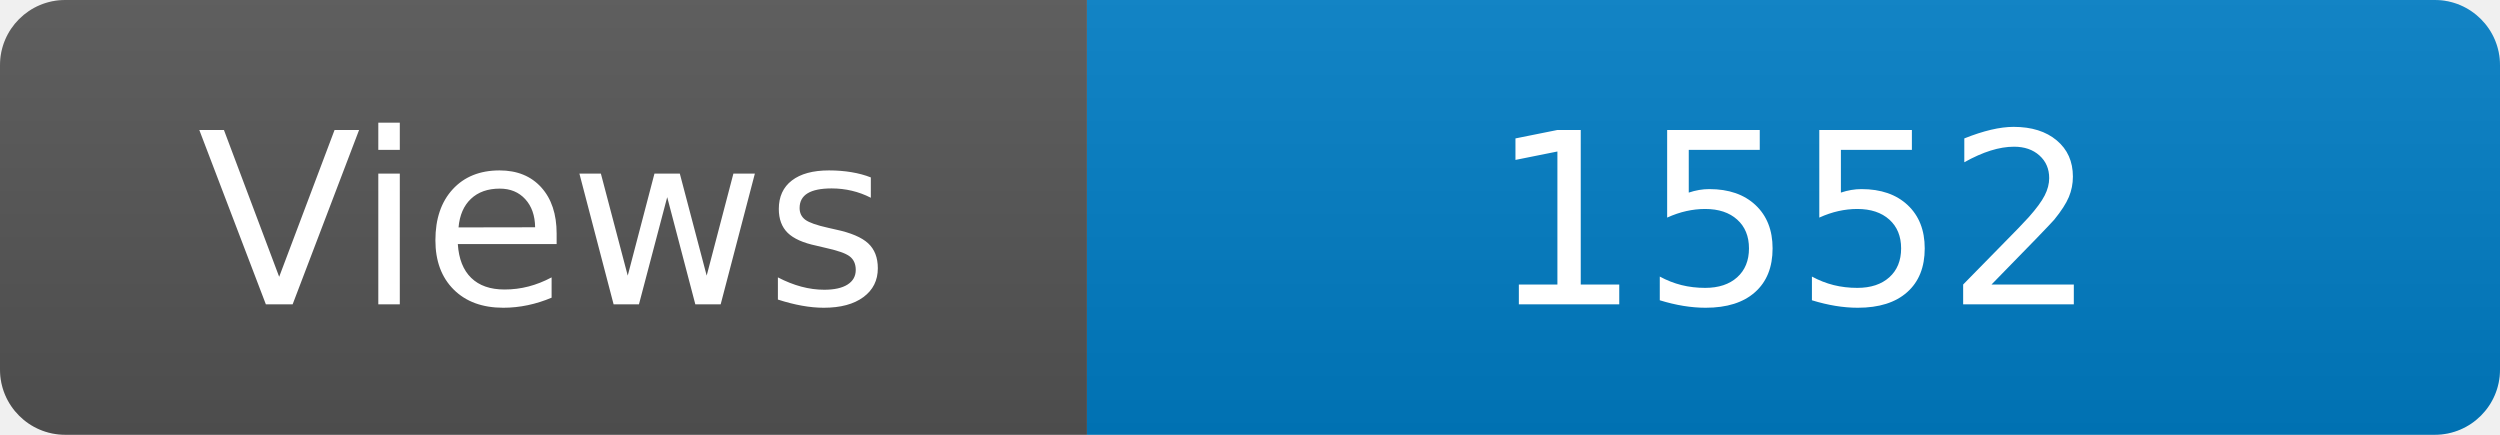
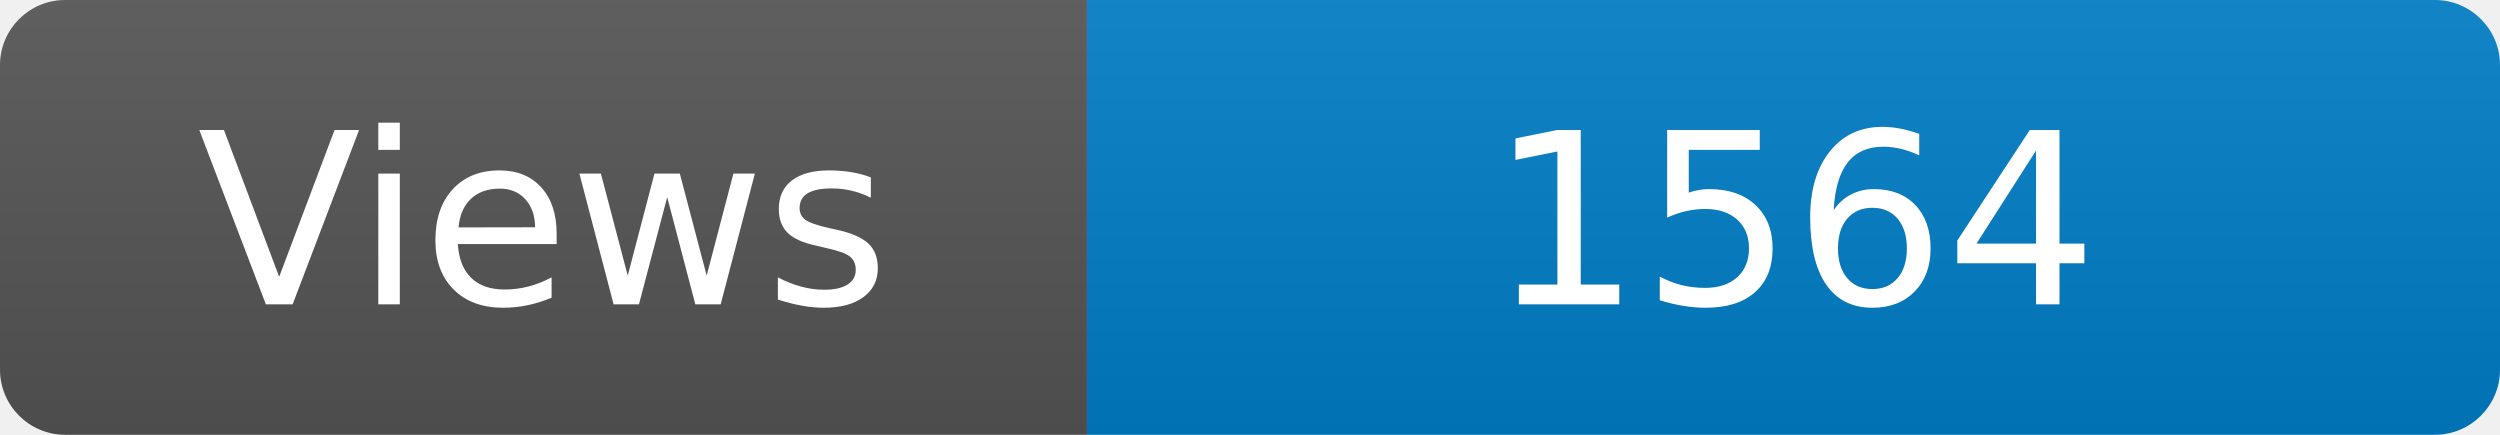
<svg xmlns="http://www.w3.org/2000/svg" width="115" height="20" role="img" aria-label="Maintained?: yes">
  <linearGradient id="s" x2="0" y2="100%">
    <stop offset="0" stop-color="#bbb" stop-opacity=".1" />
    <stop offset="1" stop-opacity=".1" />
  </linearGradient>
  <clipPath id="r">
    <rect width="115" height="20" rx="3" fill="#fff" />
  </clipPath>
  <g clip-path="url(#r)">
    <rect width="50" height="20" fill="#555" />
    <rect x="50" width="160" height="20" fill="#007ec6" />
    <rect width="115" height="20" fill="url(#s)" />
  </g>
  <g fill="#fff" text-anchor="middle" font-family="Verdana,Geneva,DejaVu Sans,sans-serif" font-size="110">
    <text x="250" y="140" transform="scale(.1)" fill="#fff">Views</text>
-     <text x="825" y="140" transform="scale(.1)" fill="#fff">1552</text>
+     <text x="825" y="140" transform="scale(.1)" fill="#fff">1564</text>
  </g>
</svg>
